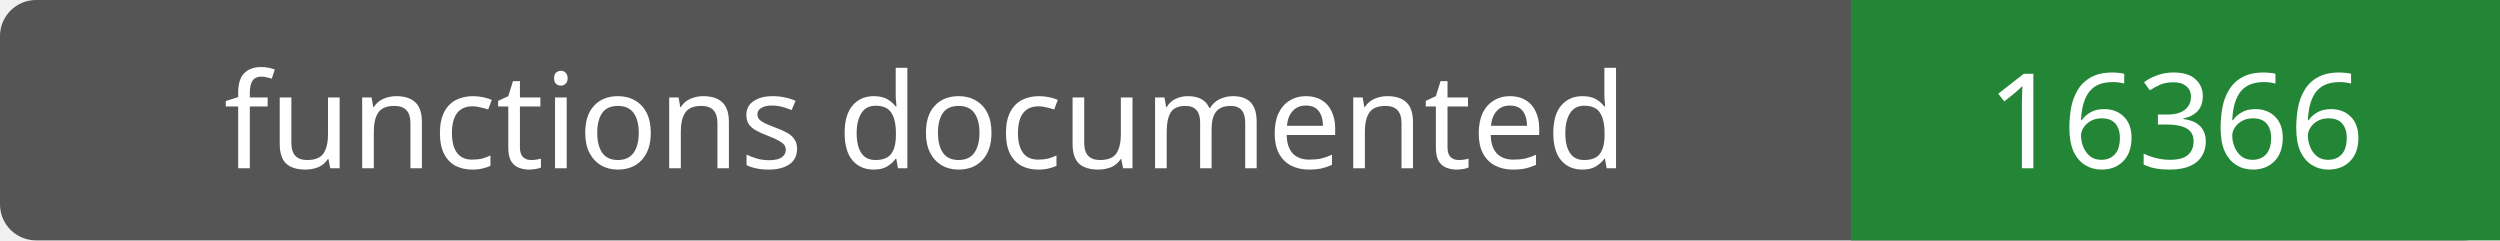
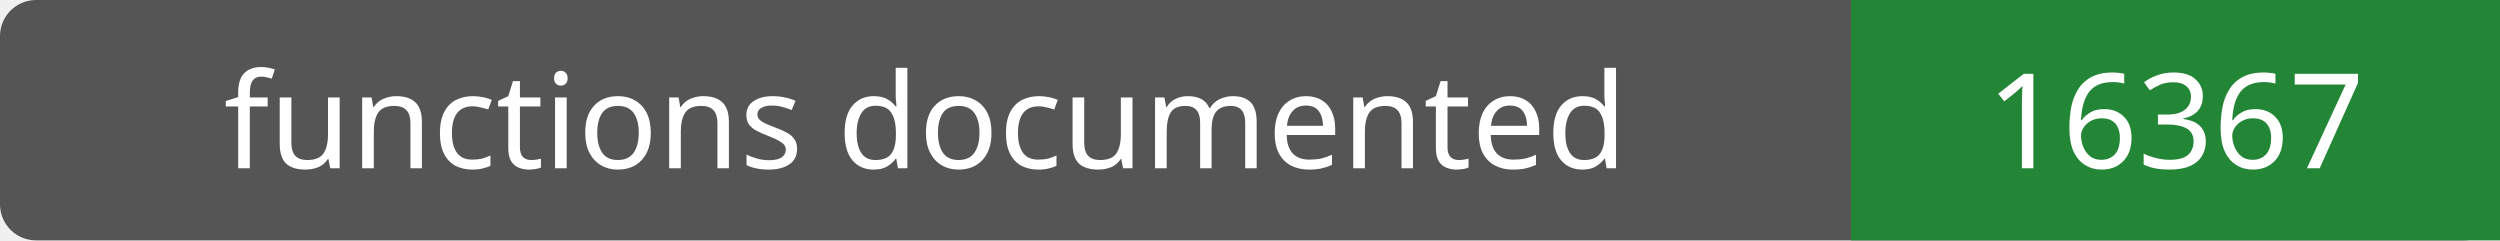
- <svg xmlns="http://www.w3.org/2000/svg" width="208" height="20" role="img" aria-label="functions documented: 16366">
+ <svg xmlns="http://www.w3.org/2000/svg" width="208" height="20" role="img" aria-label="functions documented: 16367">
  <rect width="208" height="20" rx="3" fill="#555" />
  <path fill="#238636" d="M154 0h54v20H154z" />
  <g fill="#fff" text-anchor="middle" font-family="Verdana,sans-serif" font-size="11">
    <text x="77.0" y="14">functions documented</text>
-     <text x="181.0" y="14">16366</text>
+     <text x="181.0" y="14">16367</text>
  </g>
</svg>
